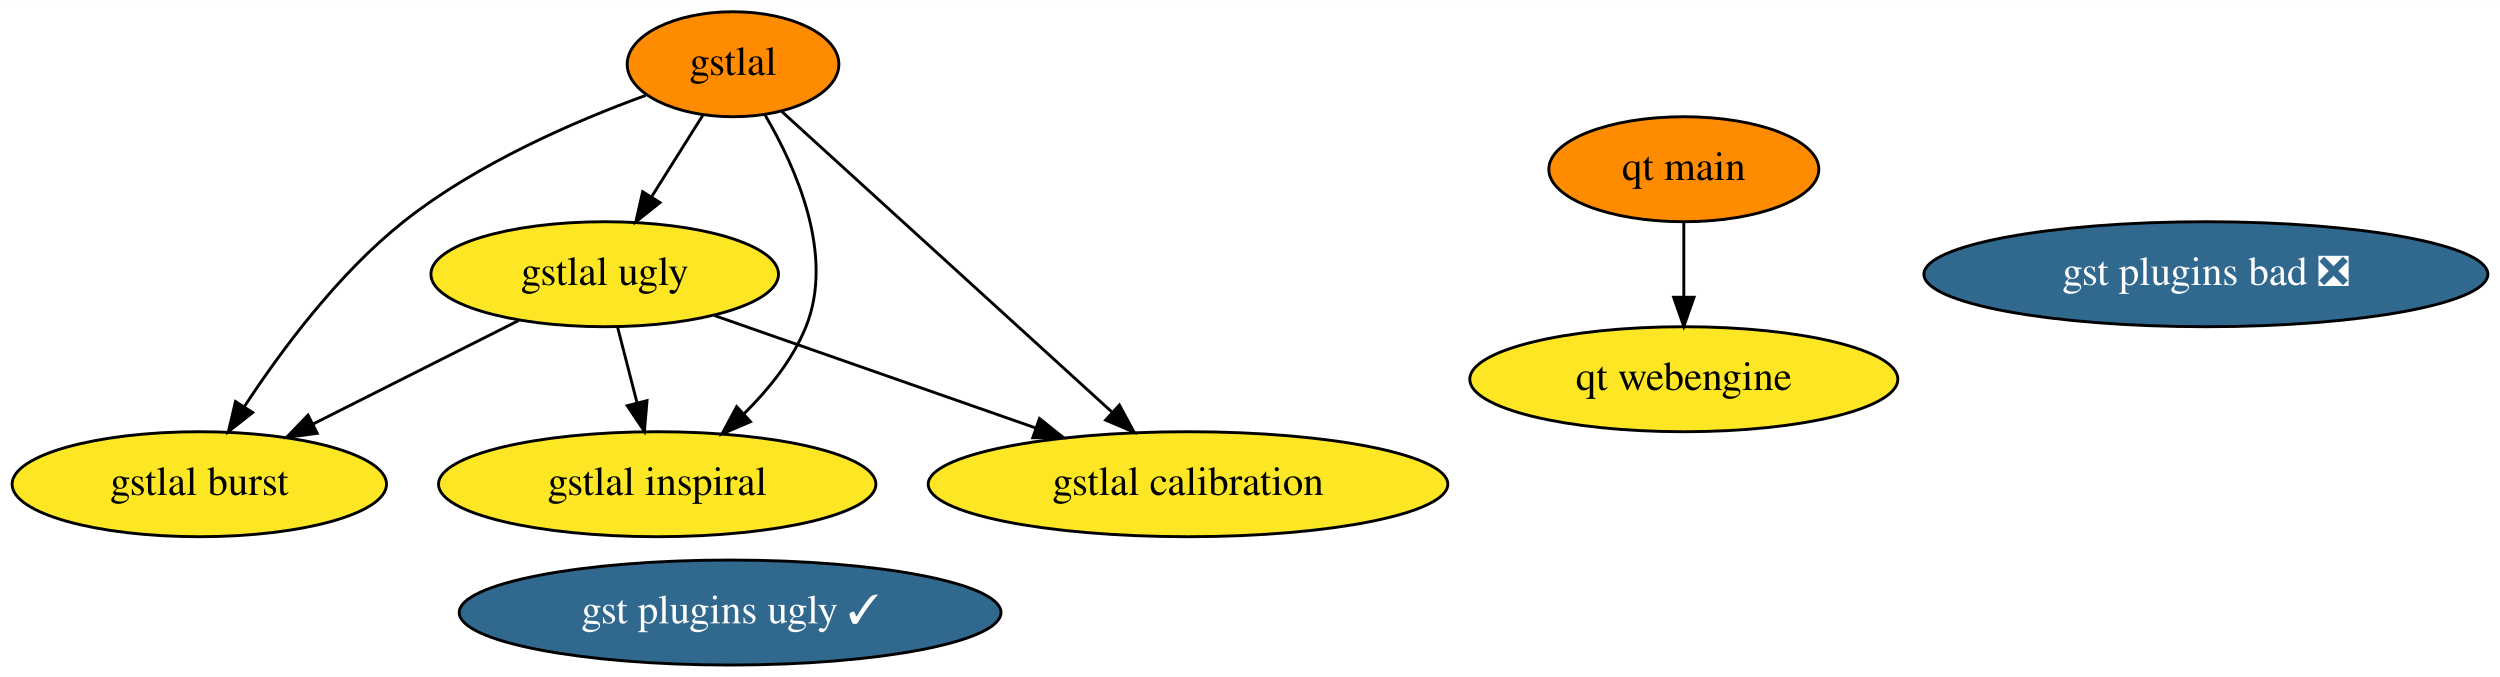
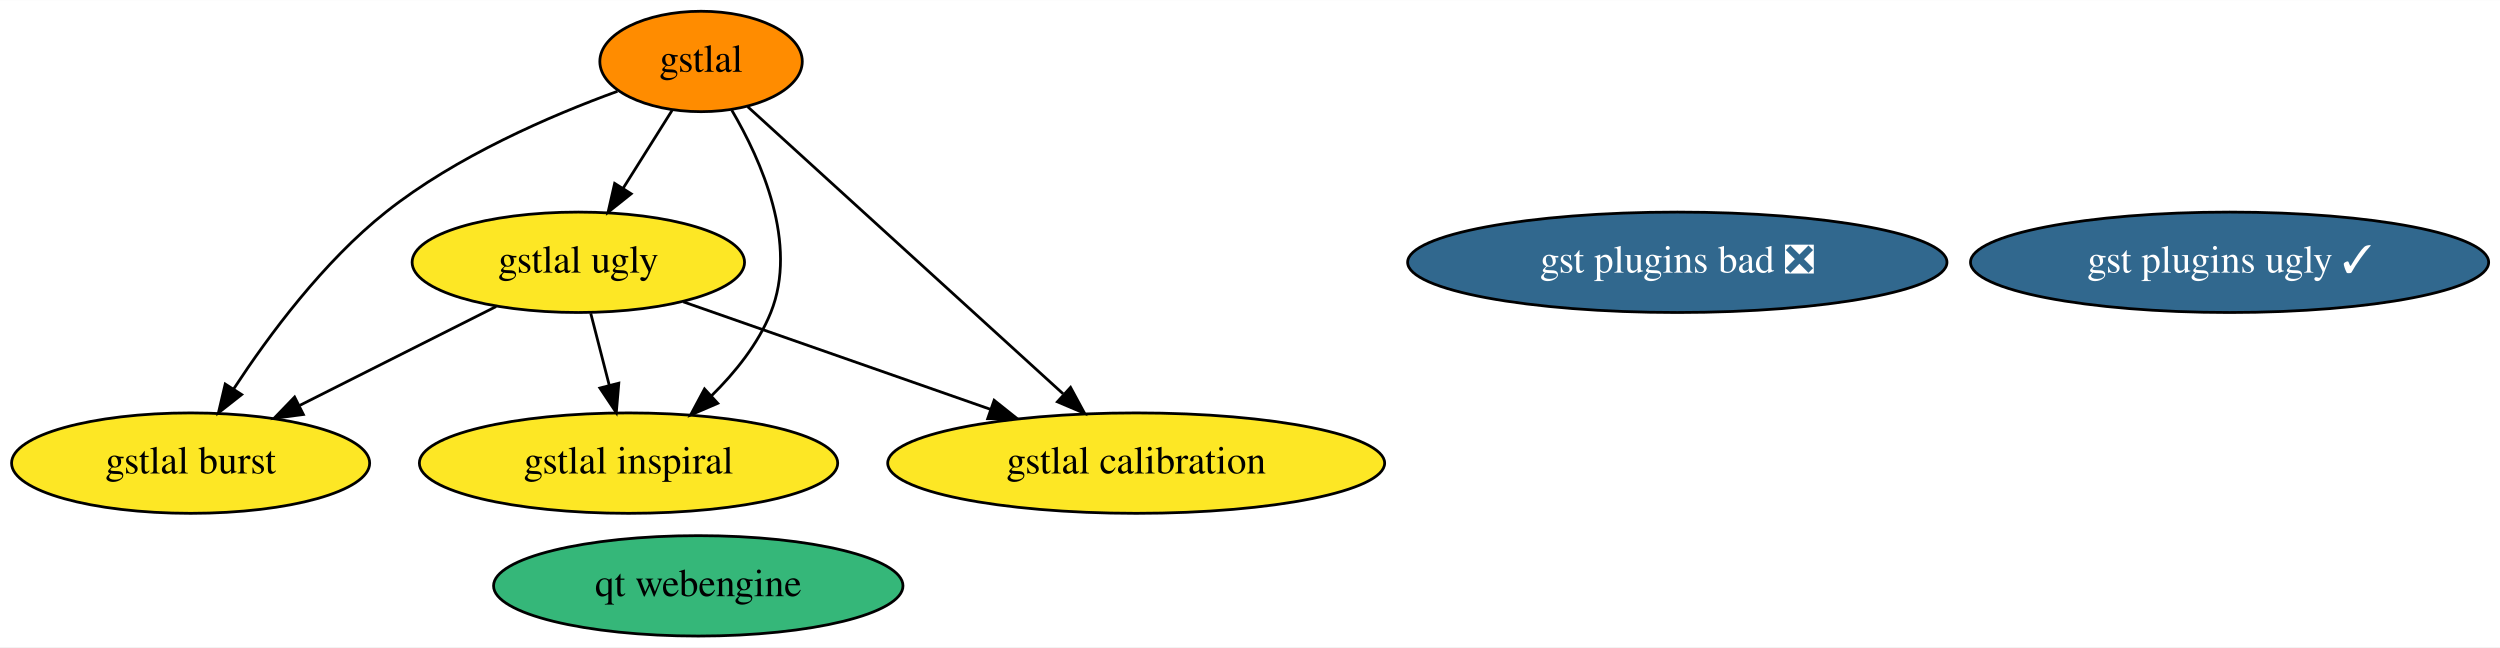
- <svg xmlns="http://www.w3.org/2000/svg" xmlns:xlink="http://www.w3.org/1999/xlink" width="857pt" height="232pt" viewBox="0.00 0.00 857.19 232.00">
+ <svg xmlns="http://www.w3.org/2000/svg" xmlns:xlink="http://www.w3.org/1999/xlink" width="896pt" height="232pt" viewBox="0.00 0.00 896.29 232.00">
  <g id="graph0" class="graph" transform="scale(1 1) rotate(0) translate(4 228)">
-     <polygon fill="white" stroke="none" points="-4,4 -4,-228 853.19,-228 853.19,4 -4,4" />
+     <polygon fill="white" stroke="none" points="-4,4 -4,-228 892.29,-228 892.29,4 -4,4" />
    <g id="node1" class="node">
      <g id="a_node1">
        <a xlink:href="https://github.com/conda-forge/gstlal-feedstock" xlink:title="gstlal">
          <ellipse fill="#ff8c00" stroke="black" cx="247.34" cy="-206" rx="36.29" ry="18" />
          <text text-anchor="middle" x="247.34" y="-202.3" font-family="Times,serif" font-size="14.00">gstlal</text>
        </a>
      </g>
    </g>
    <g id="node2" class="node">
      <g id="a_node2">
        <a xlink:href="https://github.com/conda-forge/gstlal-ugly-feedstock" xlink:title="gstlal ugly">
          <ellipse fill="#fde725" stroke="black" cx="203.34" cy="-134" rx="59.59" ry="18" />
          <text text-anchor="middle" x="203.34" y="-130.3" font-family="Times,serif" font-size="14.00">gstlal ugly</text>
        </a>
      </g>
    </g>
    <g id="edge4" class="edge">
      <path fill="none" stroke="black" d="M236.92,-188.41C231.68,-180.08 225.22,-169.8 219.37,-160.49" />
      <polygon fill="black" stroke="black" points="222.29,-158.56 214,-151.96 216.36,-162.29 222.29,-158.56" />
    </g>
    <g id="node3" class="node">
      <g id="a_node3">
        <a xlink:href="https://github.com/conda-forge/gstlal-burst-feedstock" xlink:title="gstlal burst">
          <ellipse fill="#fde725" stroke="black" cx="64.34" cy="-62" rx="64.19" ry="18" />
          <text text-anchor="middle" x="64.34" y="-58.3" font-family="Times,serif" font-size="14.00">gstlal burst</text>
        </a>
      </g>
    </g>
    <g id="edge1" class="edge">
      <path fill="none" stroke="black" d="M217.38,-195.31C193.3,-186.55 159.45,-171.95 134.34,-152 112.02,-134.26 92.53,-108.06 79.82,-88.67" />
      <polygon fill="black" stroke="black" points="82.64,-86.58 74.31,-80.04 76.74,-90.35 82.64,-86.58" />
    </g>
    <g id="node4" class="node">
      <g id="a_node4">
        <a xlink:href="https://github.com/conda-forge/gstlal-inspiral-feedstock" xlink:title="gstlal inspiral">
          <ellipse fill="#fde725" stroke="black" cx="221.34" cy="-62" rx="74.99" ry="18" />
          <text text-anchor="middle" x="221.34" y="-58.3" font-family="Times,serif" font-size="14.00">gstlal inspiral</text>
        </a>
      </g>
    </g>
    <g id="edge3" class="edge">
      <path fill="none" stroke="black" d="M258.33,-188.57C269,-170.43 282.24,-140.56 272.34,-116 267.8,-104.73 259.59,-94.52 251.07,-86.13" />
      <polygon fill="black" stroke="black" points="253.32,-83.44 243.58,-79.26 248.58,-88.6 253.32,-83.44" />
    </g>
    <g id="node5" class="node">
      <g id="a_node5">
        <a xlink:href="https://github.com/conda-forge/gstlal-calibration-feedstock" xlink:title="gstlal calibration">
          <ellipse fill="#fde725" stroke="black" cx="403.34" cy="-62" rx="89.08" ry="18" />
          <text text-anchor="middle" x="403.34" y="-58.3" font-family="Times,serif" font-size="14.00">gstlal calibration</text>
        </a>
      </g>
    </g>
    <g id="edge2" class="edge">
      <path fill="none" stroke="black" d="M264.04,-189.8C291.14,-165.14 344.91,-116.19 377.14,-86.85" />
      <polygon fill="black" stroke="black" points="379.81,-89.16 384.85,-79.84 375.09,-83.98 379.81,-89.16" />
    </g>
    <g id="edge5" class="edge">
      <path fill="none" stroke="black" d="M173.87,-118.15C153.37,-107.83 125.82,-93.96 103.48,-82.71" />
      <polygon fill="black" stroke="black" points="104.76,-79.44 94.26,-78.07 101.62,-85.69 104.76,-79.44" />
    </g>
    <g id="edge7" class="edge">
      <path fill="none" stroke="black" d="M207.79,-115.7C209.8,-107.9 212.21,-98.51 214.45,-89.83" />
      <polygon fill="black" stroke="black" points="217.85,-90.66 216.95,-80.1 211.07,-88.92 217.85,-90.66" />
    </g>
    <g id="edge6" class="edge">
      <path fill="none" stroke="black" d="M240.96,-119.83C272.1,-108.94 316.66,-93.34 351.23,-81.24" />
      <polygon fill="black" stroke="black" points="352.41,-84.53 360.69,-77.93 350.1,-77.93 352.41,-84.53" />
    </g>
    <g id="node6" class="node">
      <g id="a_node6">
        <a xlink:href="https://github.com/conda-forge/gst-plugins-ugly-feedstock/pull/18" xlink:title="gst plugins ugly ✓">
-           <ellipse fill="#31688e" stroke="black" cx="246.34" cy="-18" rx="92.88" ry="18" />
-           <text text-anchor="middle" x="246.34" y="-14.3" font-family="Times,serif" font-size="14.00" fill="white">gst plugins ugly ✓</text>
+           <ellipse fill="#31688e" stroke="black" cx="795.34" cy="-134" rx="92.88" ry="18" />
+           <text text-anchor="middle" x="795.34" y="-130.3" font-family="Times,serif" font-size="14.00" fill="white">gst plugins ugly ✓</text>
        </a>
      </g>
    </g>
    <g id="node7" class="node">
      <g id="a_node7">
        <a xlink:href="https://github.com/conda-forge/gst-plugins-bad-feedstock/pull/20" xlink:title="gst plugins bad ❎">
-           <ellipse fill="#31688e" stroke="black" cx="752.34" cy="-134" rx="96.68" ry="18" />
-           <text text-anchor="middle" x="752.34" y="-130.3" font-family="Times,serif" font-size="14.00" fill="white">gst plugins bad ❎</text>
+           <ellipse fill="#31688e" stroke="black" cx="597.34" cy="-134" rx="96.68" ry="18" />
+           <text text-anchor="middle" x="597.34" y="-130.3" font-family="Times,serif" font-size="14.00" fill="white">gst plugins bad ❎</text>
        </a>
      </g>
    </g>
    <g id="node8" class="node">
      <g id="a_node8">
-         <a xlink:href="https://github.com/conda-forge/qt-main-feedstock" xlink:title="qt main">
-           <ellipse fill="#ff8c00" stroke="black" cx="573.34" cy="-170" rx="46.29" ry="18" />
-           <text text-anchor="middle" x="573.34" y="-166.3" font-family="Times,serif" font-size="14.00">qt main</text>
+         <a xlink:href="https://github.com/conda-forge/qt-webengine-feedstock" xlink:title="qt webengine">
+           <ellipse fill="#35b779" stroke="black" cx="246.34" cy="-18" rx="73.39" ry="18" />
+           <text text-anchor="middle" x="246.34" y="-14.3" font-family="Times,serif" font-size="14.00">qt webengine</text>
        </a>
      </g>
    </g>
-     <g id="node9" class="node">
-       <g id="a_node9">
-         <a xlink:href="https://github.com/conda-forge/qt-webengine-feedstock" xlink:title="qt webengine">
-           <ellipse fill="#fde725" stroke="black" cx="573.34" cy="-98" rx="73.39" ry="18" />
-           <text text-anchor="middle" x="573.34" y="-94.3" font-family="Times,serif" font-size="14.00">qt webengine</text>
-         </a>
-       </g>
-     </g>
-     <g id="edge8" class="edge">
-       <path fill="none" stroke="black" d="M573.34,-151.7C573.34,-143.98 573.34,-134.71 573.34,-126.11" />
-       <polygon fill="black" stroke="black" points="576.84,-126.1 573.34,-116.1 569.84,-126.1 576.84,-126.1" />
-     </g>
  </g>
</svg>
